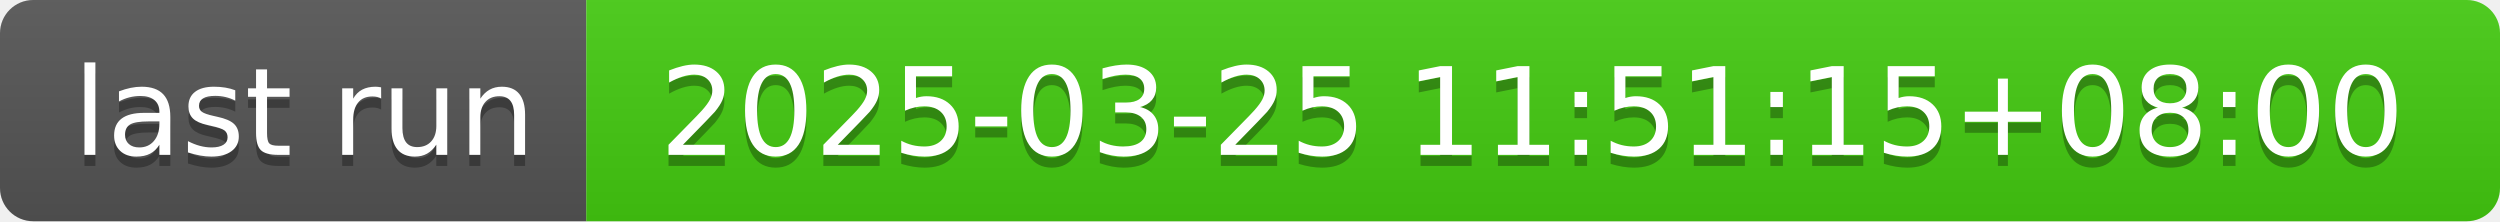
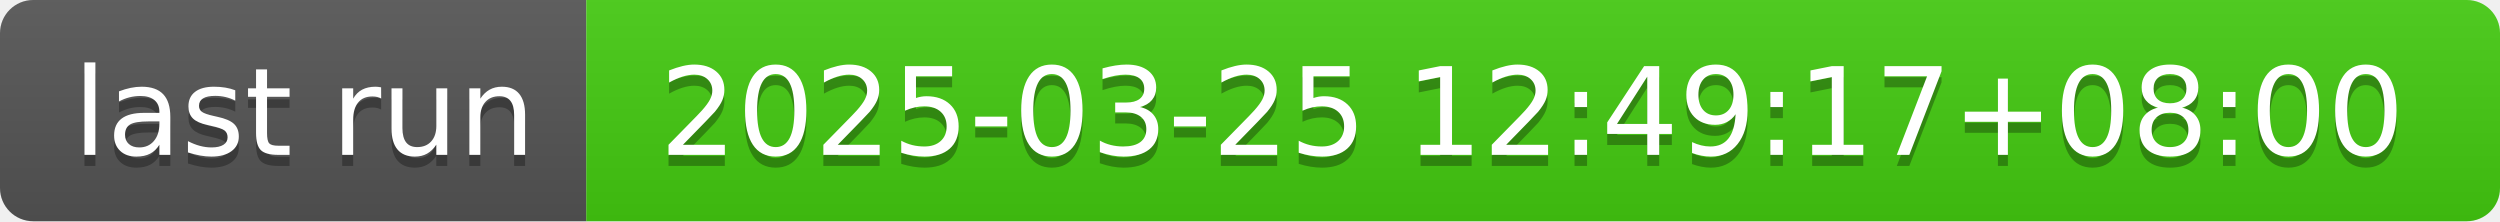
- <svg xmlns="http://www.w3.org/2000/svg" width="226" height="20" role="img" aria-label="last run: 2025-03-25 11:51:15+08:00">
+ <svg xmlns="http://www.w3.org/2000/svg" width="226" height="20" role="img" aria-label="last run: 2025-03-25 12:49:17+08:00">
  <linearGradient id="s" x2="0" y2="100%">
    <stop offset="0" stop-color="#bbb" stop-opacity=".1" />
    <stop offset="1" stop-opacity=".1" />
  </linearGradient>
  <clipPath id="r">
    <rect width="226" height="20" rx="3" fill="#fff" />
  </clipPath>
  <g clip-path="url(#r)">
    <rect width="53" height="20" fill="#555" />
    <rect x="53" width="173" height="20" fill="#4c1" />
    <rect width="226" height="20" fill="url(#s)" />
  </g>
  <g fill="#fff" text-anchor="middle" font-family="Verdana,Geneva,DejaVu Sans,sans-serif" text-rendering="geometricPrecision" font-size="110">
    <text aria-hidden="true" x="275" y="150" fill="#010101" fill-opacity=".3" transform="scale(.1)" textLength="430">last run</text>
    <text x="275" y="140" transform="scale(.1)" fill="#fff" textLength="430">last run</text>
-     <text aria-hidden="true" x="1385" y="150" fill="#010101" fill-opacity=".3" transform="scale(.1)" textLength="1630">2025-03-25 11:51:15+08:00</text>
-     <text x="1385" y="140" transform="scale(.1)" fill="#fff" textLength="1630">2025-03-25 11:51:15+08:00</text>
+     <text aria-hidden="true" x="1385" y="150" fill="#010101" fill-opacity=".3" transform="scale(.1)" textLength="1630">2025-03-25 12:49:17+08:00</text>
+     <text x="1385" y="140" transform="scale(.1)" fill="#fff" textLength="1630">2025-03-25 12:49:17+08:00</text>
  </g>
</svg>
